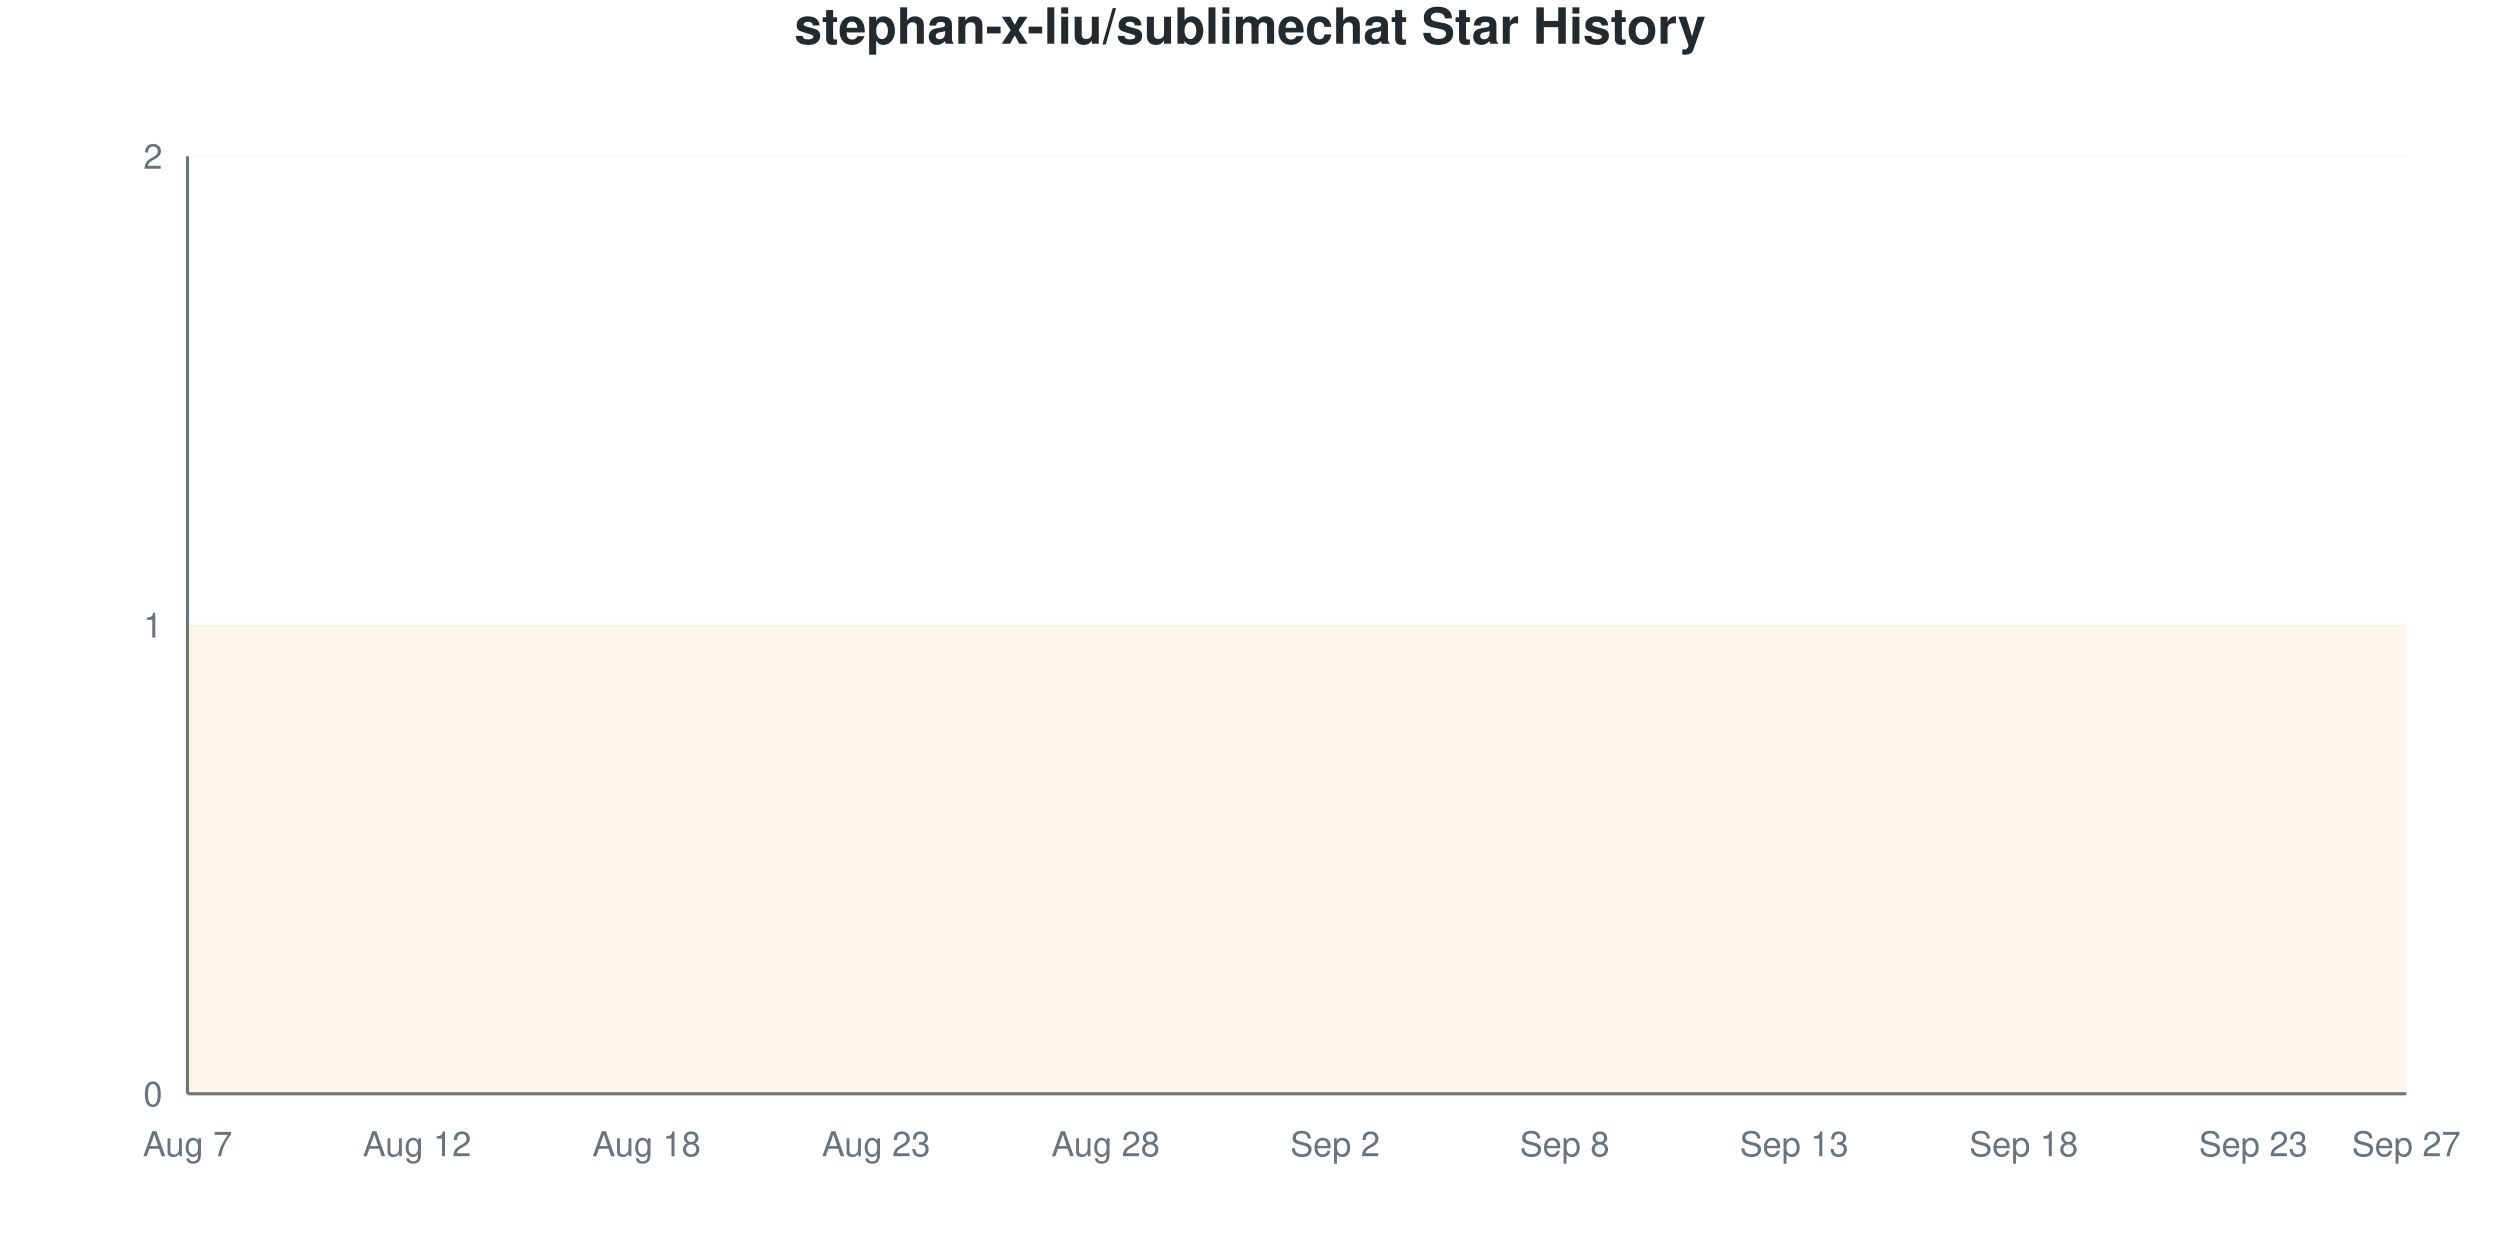
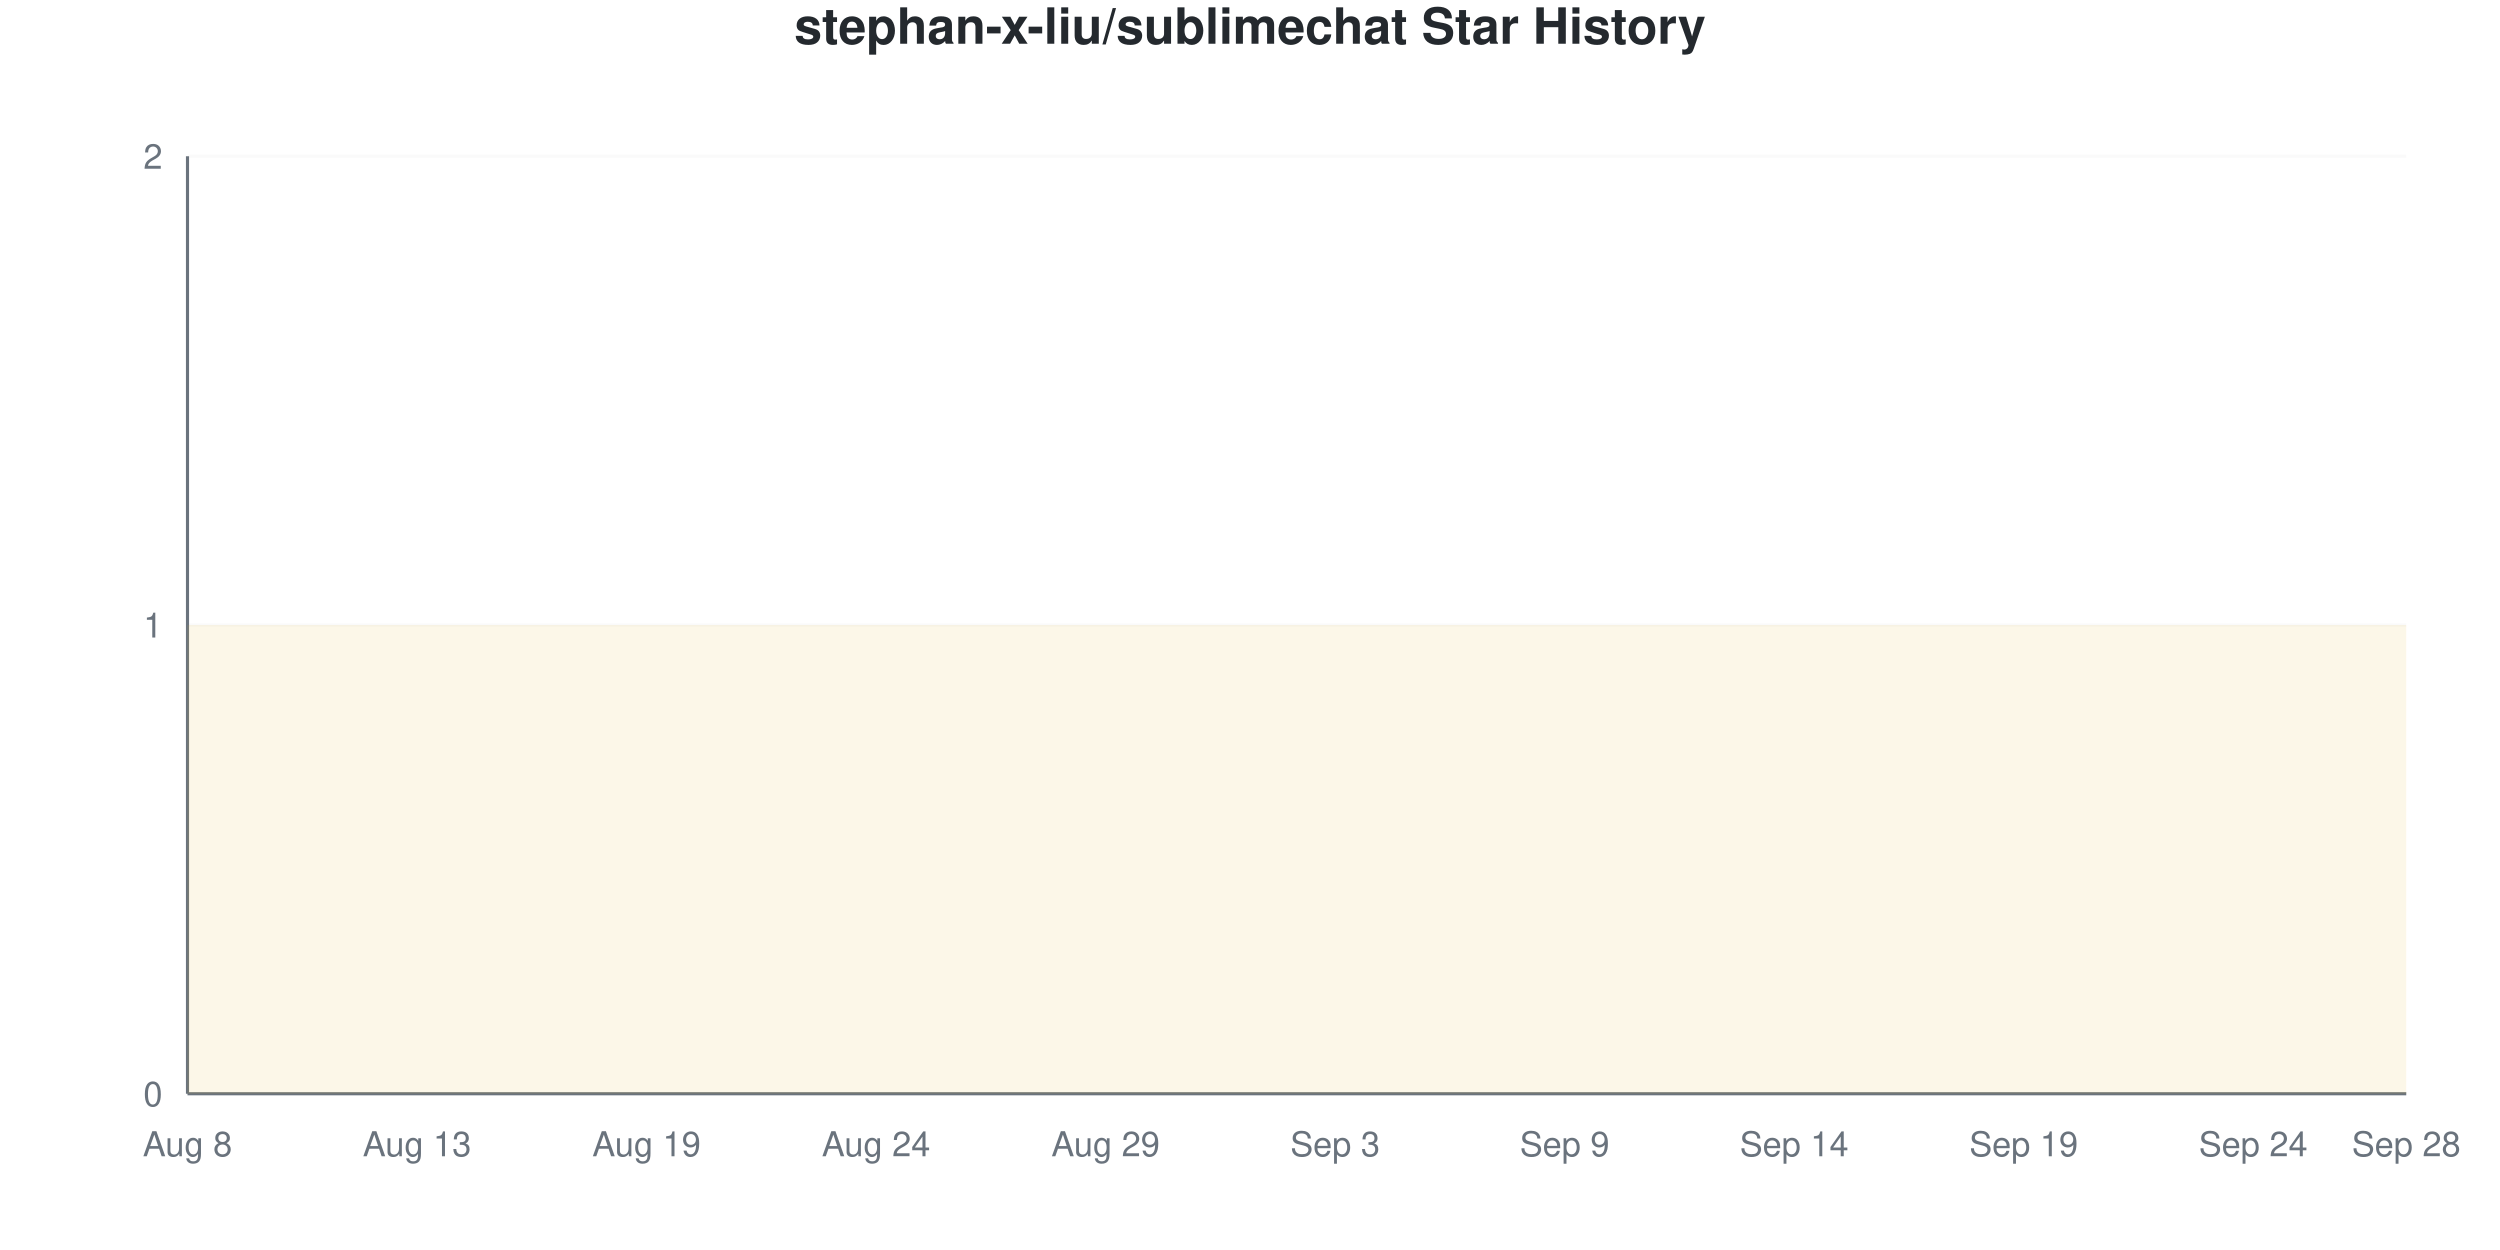
<svg xmlns="http://www.w3.org/2000/svg" viewBox="0 0 800 400" width="800" height="400">
  <style>
    @keyframes drawLine {
      to { stroke-dashoffset: 0; }
    }
    @keyframes fadeInPoint {
      from { opacity: 0; }
      to { opacity: 1; }
    }
    .data-line-0 {
      stroke-dasharray: 1290;
      stroke-dashoffset: 1290;
      animation: drawLine 2s ease-out forwards;
    }
    .data-point {
      opacity: 0;
      animation: fadeInPoint 0.5s ease-out forwards;
    }
    .chart-bg { fill: #fff; }
    .chart-text { fill: #24292e; }
    .chart-muted { fill: #6a737d; }
    .chart-grid { stroke: #eee; }
    .chart-axis { stroke: #6a737d; }
    @media (prefers-color-scheme: dark) {
      .chart-bg { fill: #0d1117; }
      .chart-text { fill: #e6edf3; }
      .chart-muted { fill: #8b949e; }
      .chart-grid { stroke: #21262d; }
      .chart-axis { stroke: #8b949e; }
    }
  </style>
  <rect width="800" height="400" class="chart-bg" />
  <text x="400" y="14" text-anchor="middle" class="chart-text" font-size="16" font-weight="bold" font-family="-apple-system, BlinkMacSystemFont, 'Segoe UI', Helvetica, Arial, sans-serif">stephan-x-liu/sublimechat Star History</text>
  <g class="grid">
    <line x1="60" y1="350" x2="770" y2="350" class="chart-grid" stroke-opacity="0.3" />
    <text x="52" y="354" text-anchor="end" class="chart-muted" font-size="11" font-family="-apple-system, BlinkMacSystemFont, 'Segoe UI', Helvetica, Arial, sans-serif">0</text>
    <line x1="60" y1="200" x2="770" y2="200" class="chart-grid" stroke-opacity="0.3" />
    <text x="52" y="204" text-anchor="end" class="chart-muted" font-size="11" font-family="-apple-system, BlinkMacSystemFont, 'Segoe UI', Helvetica, Arial, sans-serif">1</text>
    <line x1="60" y1="50" x2="770" y2="50" class="chart-grid" stroke-opacity="0.3" />
    <text x="52" y="54" text-anchor="end" class="chart-muted" font-size="11" font-family="-apple-system, BlinkMacSystemFont, 'Segoe UI', Helvetica, Arial, sans-serif">2</text>
  </g>
  <g class="milestones">
    
  </g>
  <g class="x-axis">
-     <text x="60" y="370" text-anchor="middle" class="chart-muted" font-size="11" font-family="-apple-system, BlinkMacSystemFont, 'Segoe UI', Helvetica, Arial, sans-serif">Aug 7</text>
-     <text x="133.448" y="370" text-anchor="middle" class="chart-muted" font-size="11" font-family="-apple-system, BlinkMacSystemFont, 'Segoe UI', Helvetica, Arial, sans-serif">Aug 12</text>
-     <text x="206.897" y="370" text-anchor="middle" class="chart-muted" font-size="11" font-family="-apple-system, BlinkMacSystemFont, 'Segoe UI', Helvetica, Arial, sans-serif">Aug 18</text>
-     <text x="280.345" y="370" text-anchor="middle" class="chart-muted" font-size="11" font-family="-apple-system, BlinkMacSystemFont, 'Segoe UI', Helvetica, Arial, sans-serif">Aug 23</text>
-     <text x="353.793" y="370" text-anchor="middle" class="chart-muted" font-size="11" font-family="-apple-system, BlinkMacSystemFont, 'Segoe UI', Helvetica, Arial, sans-serif">Aug 28</text>
-     <text x="427.241" y="370" text-anchor="middle" class="chart-muted" font-size="11" font-family="-apple-system, BlinkMacSystemFont, 'Segoe UI', Helvetica, Arial, sans-serif">Sep 2</text>
-     <text x="500.69" y="370" text-anchor="middle" class="chart-muted" font-size="11" font-family="-apple-system, BlinkMacSystemFont, 'Segoe UI', Helvetica, Arial, sans-serif">Sep 8</text>
-     <text x="574.138" y="370" text-anchor="middle" class="chart-muted" font-size="11" font-family="-apple-system, BlinkMacSystemFont, 'Segoe UI', Helvetica, Arial, sans-serif">Sep 13</text>
-     <text x="647.586" y="370" text-anchor="middle" class="chart-muted" font-size="11" font-family="-apple-system, BlinkMacSystemFont, 'Segoe UI', Helvetica, Arial, sans-serif">Sep 18</text>
-     <text x="721.034" y="370" text-anchor="middle" class="chart-muted" font-size="11" font-family="-apple-system, BlinkMacSystemFont, 'Segoe UI', Helvetica, Arial, sans-serif">Sep 23</text>
-     <text x="770" y="370" text-anchor="middle" class="chart-muted" font-size="11" font-family="-apple-system, BlinkMacSystemFont, 'Segoe UI', Helvetica, Arial, sans-serif">Sep 27</text>
+     <text x="60" y="370" text-anchor="middle" class="chart-muted" font-size="11" font-family="-apple-system, BlinkMacSystemFont, 'Segoe UI', Helvetica, Arial, sans-serif">Aug 8</text>
+     <text x="133.448" y="370" text-anchor="middle" class="chart-muted" font-size="11" font-family="-apple-system, BlinkMacSystemFont, 'Segoe UI', Helvetica, Arial, sans-serif">Aug 13</text>
+     <text x="206.897" y="370" text-anchor="middle" class="chart-muted" font-size="11" font-family="-apple-system, BlinkMacSystemFont, 'Segoe UI', Helvetica, Arial, sans-serif">Aug 19</text>
+     <text x="280.345" y="370" text-anchor="middle" class="chart-muted" font-size="11" font-family="-apple-system, BlinkMacSystemFont, 'Segoe UI', Helvetica, Arial, sans-serif">Aug 24</text>
+     <text x="353.793" y="370" text-anchor="middle" class="chart-muted" font-size="11" font-family="-apple-system, BlinkMacSystemFont, 'Segoe UI', Helvetica, Arial, sans-serif">Aug 29</text>
+     <text x="427.241" y="370" text-anchor="middle" class="chart-muted" font-size="11" font-family="-apple-system, BlinkMacSystemFont, 'Segoe UI', Helvetica, Arial, sans-serif">Sep 3</text>
+     <text x="500.69" y="370" text-anchor="middle" class="chart-muted" font-size="11" font-family="-apple-system, BlinkMacSystemFont, 'Segoe UI', Helvetica, Arial, sans-serif">Sep 9</text>
+     <text x="574.138" y="370" text-anchor="middle" class="chart-muted" font-size="11" font-family="-apple-system, BlinkMacSystemFont, 'Segoe UI', Helvetica, Arial, sans-serif">Sep 14</text>
+     <text x="647.586" y="370" text-anchor="middle" class="chart-muted" font-size="11" font-family="-apple-system, BlinkMacSystemFont, 'Segoe UI', Helvetica, Arial, sans-serif">Sep 19</text>
+     <text x="721.034" y="370" text-anchor="middle" class="chart-muted" font-size="11" font-family="-apple-system, BlinkMacSystemFont, 'Segoe UI', Helvetica, Arial, sans-serif">Sep 24</text>
+     <text x="770" y="370" text-anchor="middle" class="chart-muted" font-size="11" font-family="-apple-system, BlinkMacSystemFont, 'Segoe UI', Helvetica, Arial, sans-serif">Sep 28</text>
  </g>
  <line x1="60" y1="50" x2="60" y2="350" class="chart-axis" stroke-width="1" />
  <line x1="60" y1="350" x2="770" y2="350" class="chart-axis" stroke-width="1" />
  <path d="M60,350 L60,200 C68.161,200 76.322,200 84.483,200 C92.644,200 100.805,200 108.966,200 C117.126,200 125.287,200 133.448,200 C141.609,200 149.77,200 157.931,200 C166.092,200 174.253,200 182.414,200 C190.575,200 198.736,200 206.897,200 C215.057,200 223.218,200 231.379,200 C239.54,200 247.701,200 255.862,200 C264.023,200 272.184,200 280.345,200 C288.506,200 296.667,200 304.828,200 C312.989,200 321.149,200 329.31,200 C337.471,200 345.632,200 353.793,200 C361.954,200 370.115,200 378.276,200 C386.437,200 394.598,200 402.759,200 C410.92,200 419.08,200 427.241,200 C435.402,200 443.563,200 451.724,200 C459.885,200 468.046,200 476.207,200 C484.368,200 492.529,200 500.69,200 C508.851,200 517.011,200 525.172,200 C533.333,200 541.494,200 549.655,200 C557.816,200 565.977,200 574.138,200 C582.299,200 590.46,200 598.621,200 C606.782,200 614.943,200 623.103,200 C631.264,200 639.425,200 647.586,200 C655.747,200 663.908,200 672.069,200 C680.23,200 688.391,200 696.552,200 C704.713,200 712.874,200 721.034,200 C729.195,200 737.356,200 745.517,200 C753.678,200 761.839,200 770,200 L770,350 L60,350 Z" fill="#dfb317" fill-opacity="0.1" />
  <path d="M60,350 L60,200 C68.161,200 76.322,200 84.483,200 C92.644,200 100.805,200 108.966,200 C117.126,200 125.287,200 133.448,200 C141.609,200 149.77,200 157.931,200 C166.092,200 174.253,200 182.414,200 C190.575,200 198.736,200 206.897,200 C215.057,200 223.218,200 231.379,200 C239.54,200 247.701,200 255.862,200 C264.023,200 272.184,200 280.345,200 C288.506,200 296.667,200 304.828,200 C312.989,200 321.149,200 329.31,200 C337.471,200 345.632,200 353.793,200 C361.954,200 370.115,200 378.276,200 C386.437,200 394.598,200 402.759,200 C410.92,200 419.08,200 427.241,200 C435.402,200 443.563,200 451.724,200 C459.885,200 468.046,200 476.207,200 C484.368,200 492.529,200 500.69,200 C508.851,200 517.011,200 525.172,200 C533.333,200 541.494,200 549.655,200 C557.816,200 565.977,200 574.138,200 C582.299,200 590.46,200 598.621,200 C606.782,200 614.943,200 623.103,200 C631.264,200 639.425,200 647.586,200 C655.747,200 663.908,200 672.069,200 C680.23,200 688.391,200 696.552,200 C704.713,200 712.874,200 721.034,200 C729.195,200 737.356,200 745.517,200 C753.678,200 761.839,200 770,200" fill="none" stroke="#dfb317" stroke-width="2.5" class="data-line-0" />
  <g class="points">
    <circle cx="60" cy="200" r="4" fill="#dfb317" class="data-point" style="animation-delay: 1.50s" />
    <circle cx="84.483" cy="200" r="4" fill="#dfb317" class="data-point" style="animation-delay: 1.55s" />
    <circle cx="108.966" cy="200" r="4" fill="#dfb317" class="data-point" style="animation-delay: 1.60s" />
    <circle cx="133.448" cy="200" r="4" fill="#dfb317" class="data-point" style="animation-delay: 1.65s" />
    <circle cx="157.931" cy="200" r="4" fill="#dfb317" class="data-point" style="animation-delay: 1.70s" />
    <circle cx="182.414" cy="200" r="4" fill="#dfb317" class="data-point" style="animation-delay: 1.75s" />
    <circle cx="206.897" cy="200" r="4" fill="#dfb317" class="data-point" style="animation-delay: 1.80s" />
    <circle cx="231.379" cy="200" r="4" fill="#dfb317" class="data-point" style="animation-delay: 1.85s" />
    <circle cx="255.862" cy="200" r="4" fill="#dfb317" class="data-point" style="animation-delay: 1.90s" />
    <circle cx="280.345" cy="200" r="4" fill="#dfb317" class="data-point" style="animation-delay: 1.95s" />
    <circle cx="304.828" cy="200" r="4" fill="#dfb317" class="data-point" style="animation-delay: 2.00s" />
    <circle cx="329.31" cy="200" r="4" fill="#dfb317" class="data-point" style="animation-delay: 2.05s" />
    <circle cx="353.793" cy="200" r="4" fill="#dfb317" class="data-point" style="animation-delay: 2.10s" />
    <circle cx="378.276" cy="200" r="4" fill="#dfb317" class="data-point" style="animation-delay: 2.15s" />
    <circle cx="402.759" cy="200" r="4" fill="#dfb317" class="data-point" style="animation-delay: 2.20s" />
    <circle cx="427.241" cy="200" r="4" fill="#dfb317" class="data-point" style="animation-delay: 2.25s" />
    <circle cx="451.724" cy="200" r="4" fill="#dfb317" class="data-point" style="animation-delay: 2.30s" />
    <circle cx="476.207" cy="200" r="4" fill="#dfb317" class="data-point" style="animation-delay: 2.35s" />
    <circle cx="500.69" cy="200" r="4" fill="#dfb317" class="data-point" style="animation-delay: 2.40s" />
    <circle cx="525.172" cy="200" r="4" fill="#dfb317" class="data-point" style="animation-delay: 2.45s" />
    <circle cx="549.655" cy="200" r="4" fill="#dfb317" class="data-point" style="animation-delay: 2.50s" />
    <circle cx="574.138" cy="200" r="4" fill="#dfb317" class="data-point" style="animation-delay: 2.55s" />
    <circle cx="598.621" cy="200" r="4" fill="#dfb317" class="data-point" style="animation-delay: 2.60s" />
    <circle cx="623.103" cy="200" r="4" fill="#dfb317" class="data-point" style="animation-delay: 2.65s" />
    <circle cx="647.586" cy="200" r="4" fill="#dfb317" class="data-point" style="animation-delay: 2.70s" />
    <circle cx="672.069" cy="200" r="4" fill="#dfb317" class="data-point" style="animation-delay: 2.75s" />
    <circle cx="696.552" cy="200" r="4" fill="#dfb317" class="data-point" style="animation-delay: 2.80s" />
    <circle cx="721.034" cy="200" r="4" fill="#dfb317" class="data-point" style="animation-delay: 2.85s" />
    <circle cx="745.517" cy="200" r="4" fill="#dfb317" class="data-point" style="animation-delay: 2.90s" />
    <circle cx="770" cy="200" r="4" fill="#dfb317" class="data-point" style="animation-delay: 2.95s" />
  </g>
</svg>
